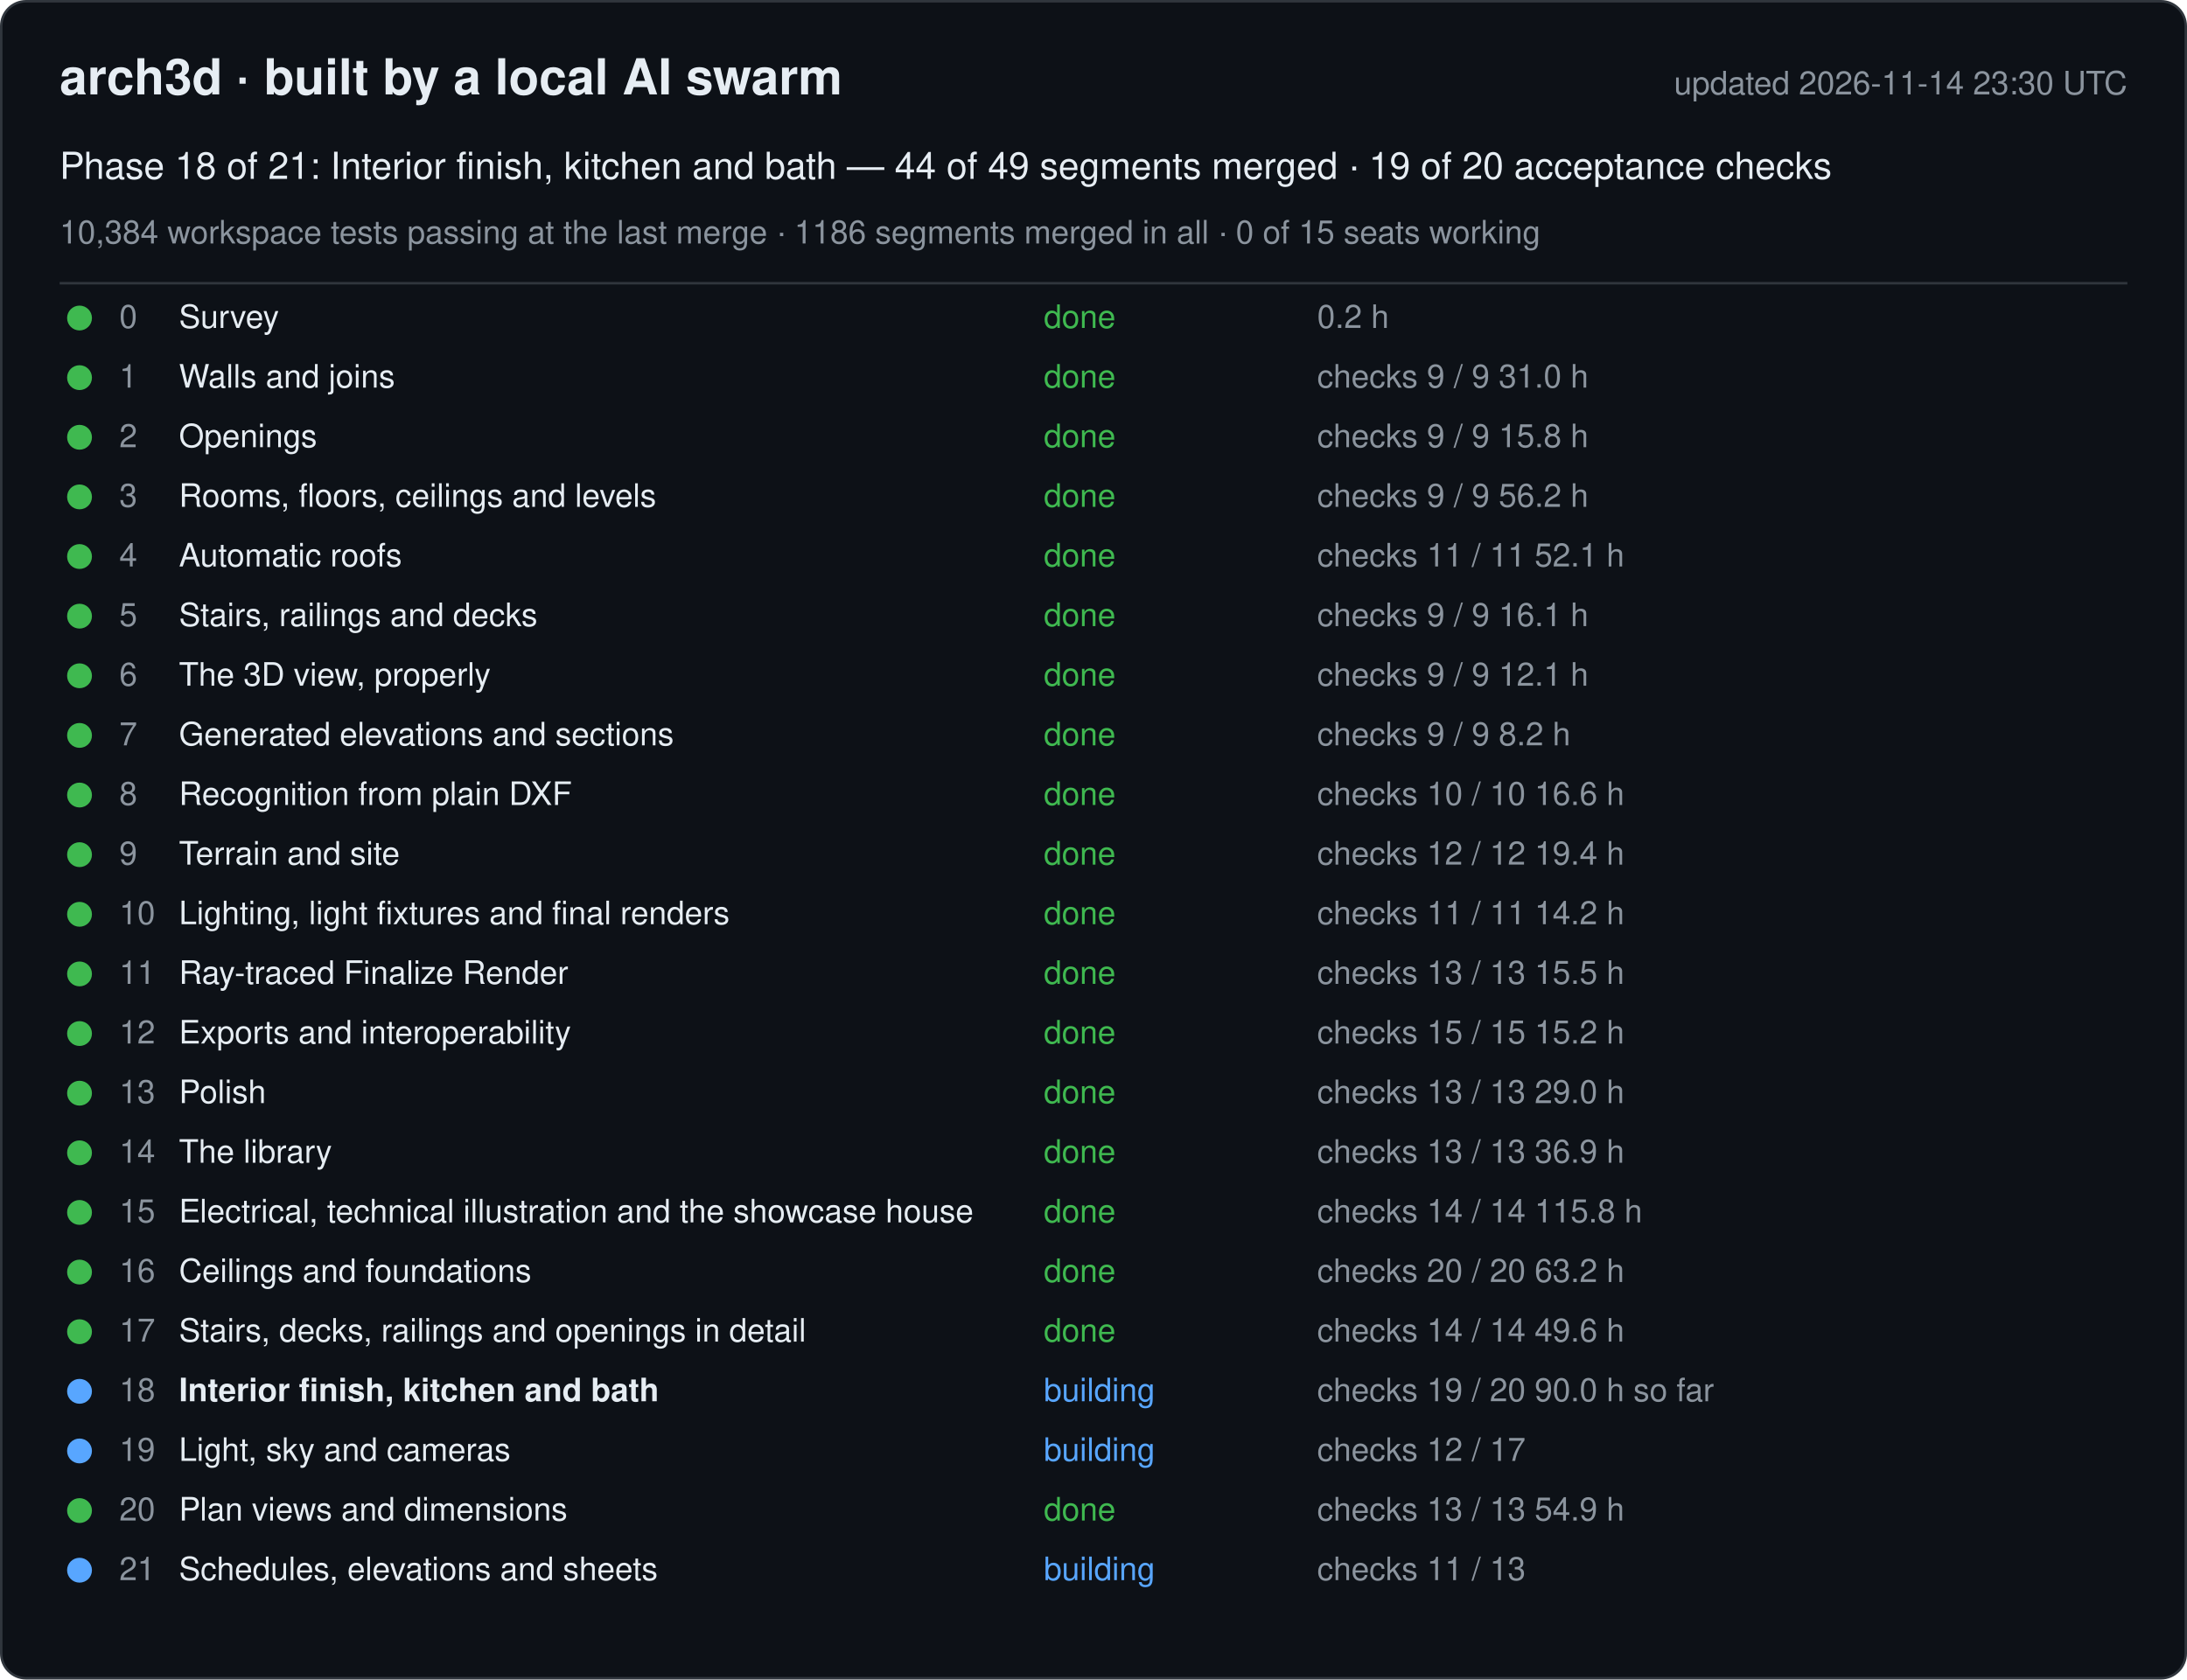
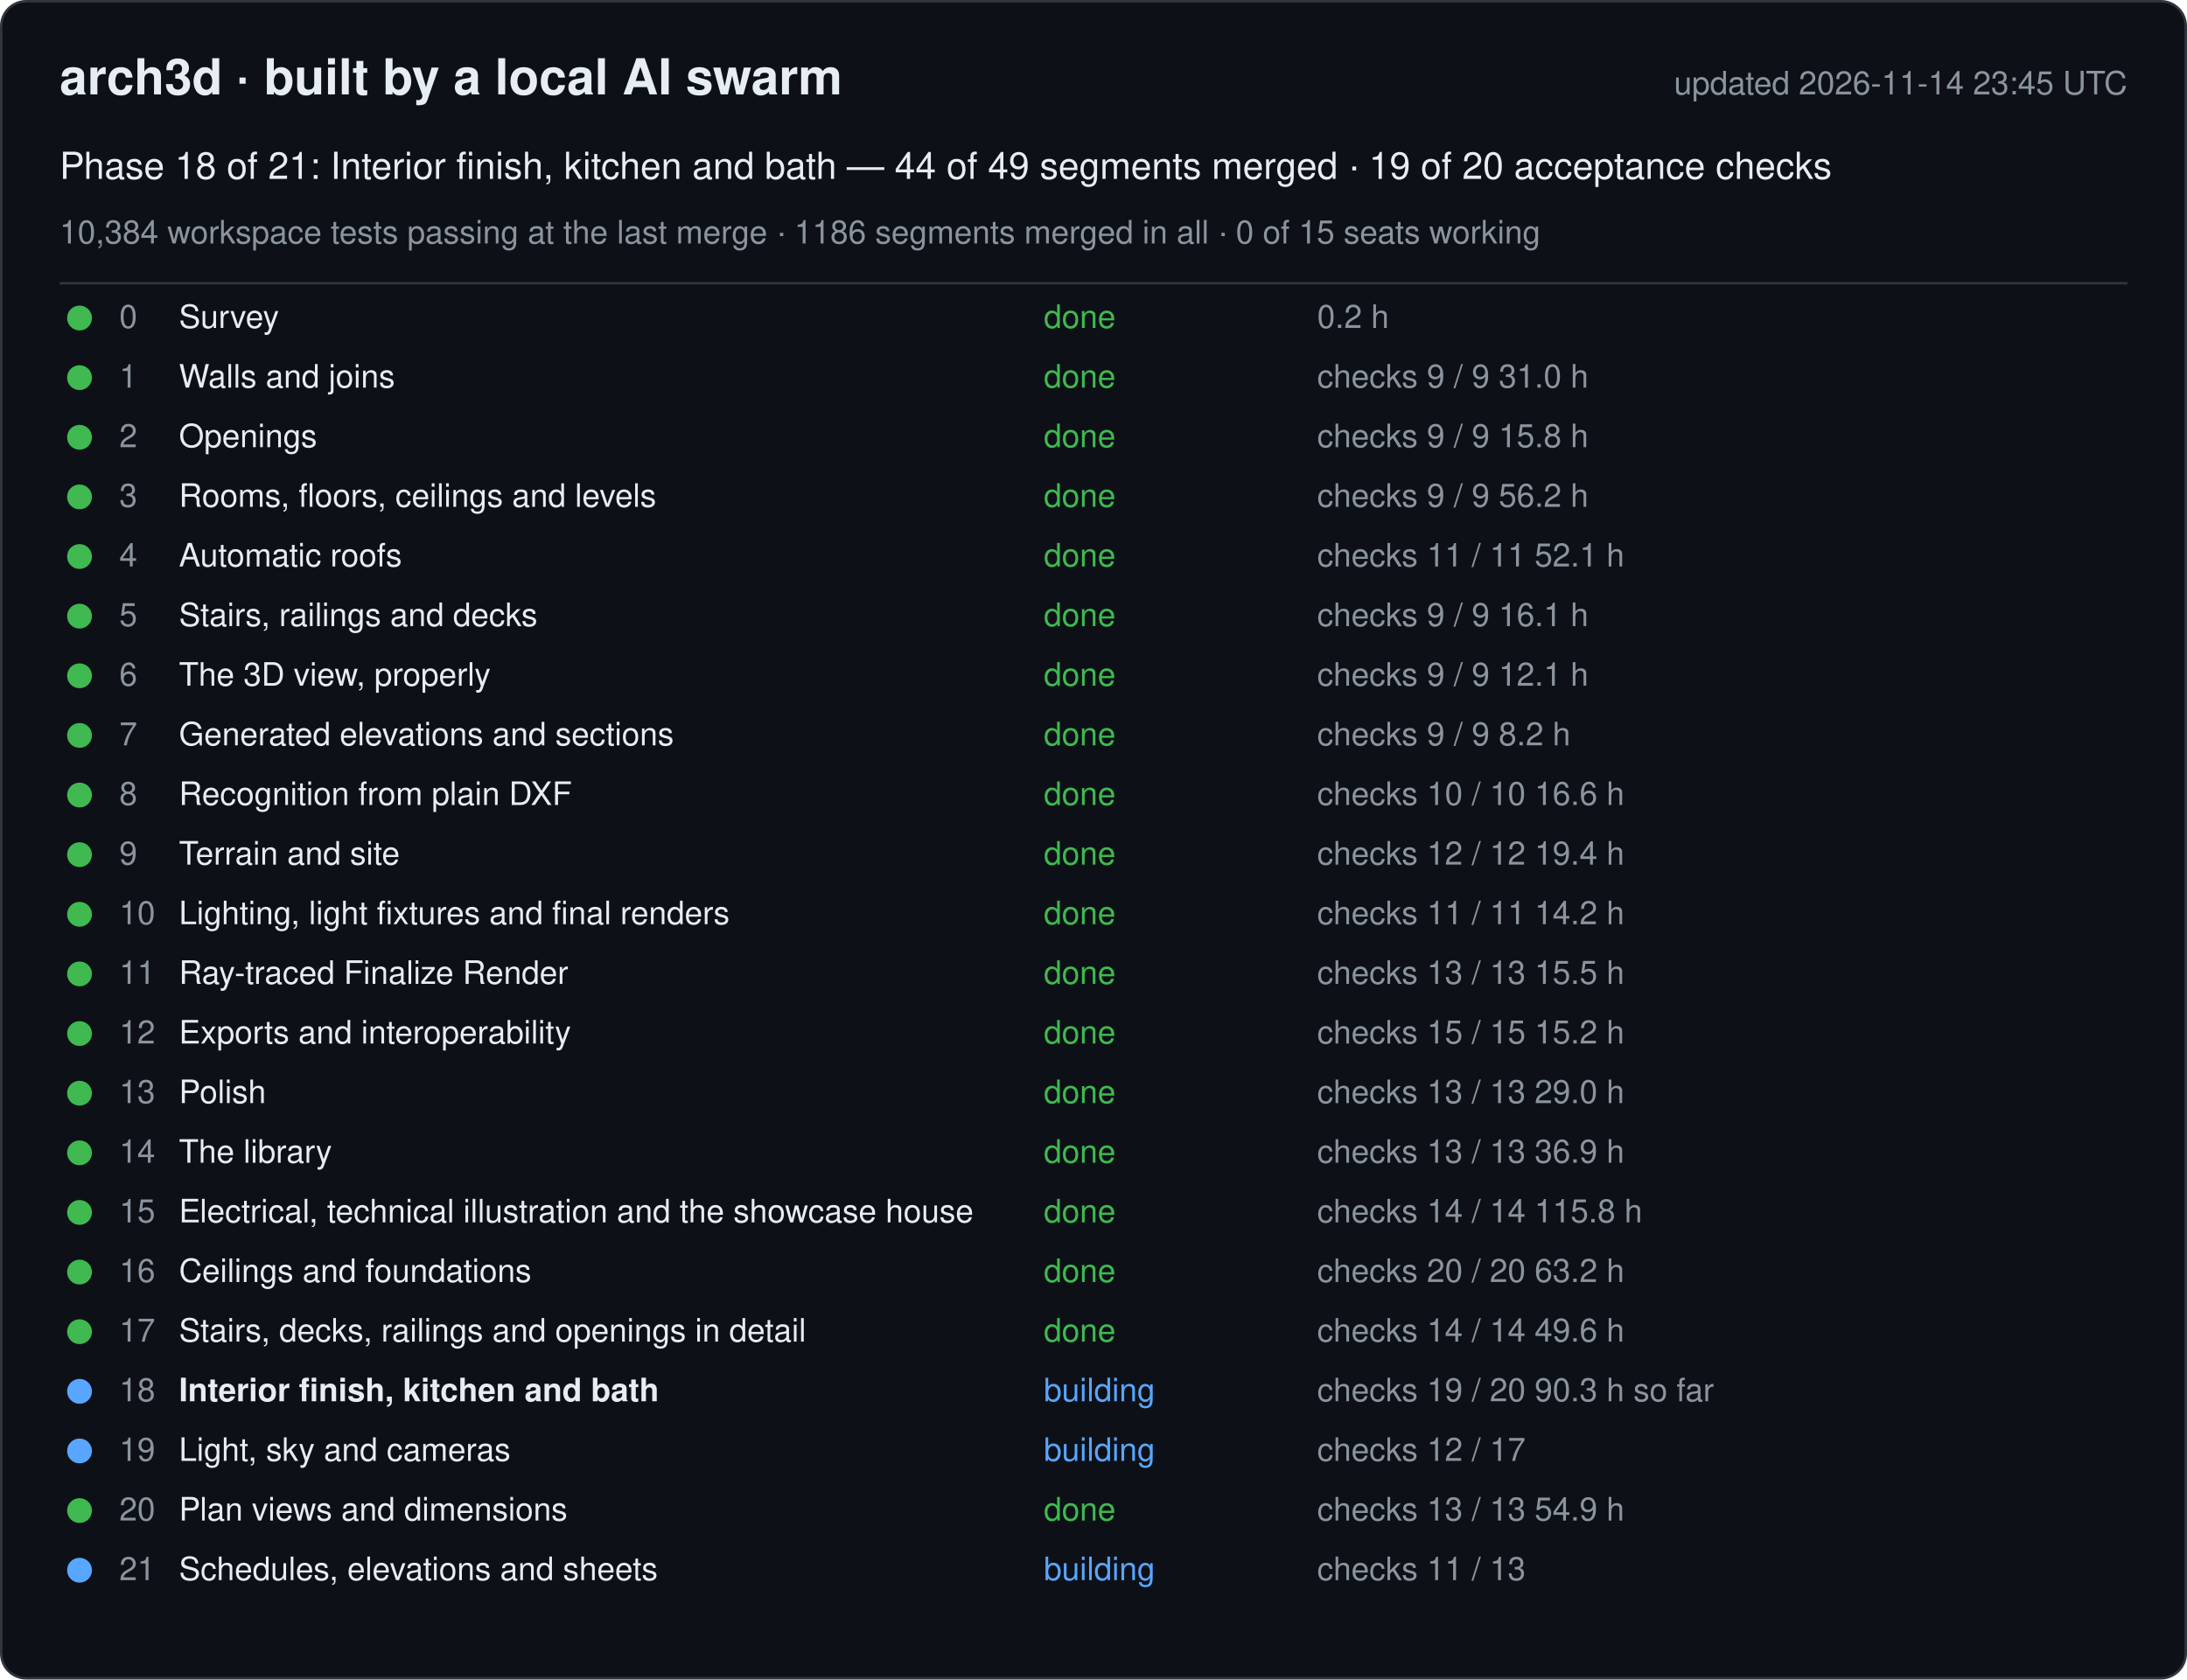
<svg xmlns="http://www.w3.org/2000/svg" width="880" height="676" viewBox="0 0 880 676" font-family="-apple-system, Segoe UI, Helvetica, Arial, sans-serif">
  <rect x="0.5" y="0.5" width="879" height="675" rx="10" fill="#0d1117" stroke="#30363d" />
  <text x="24" y="38" font-size="20" font-weight="600" fill="#e6edf3">arch3d · built by a local AI swarm</text>
-   <text x="856" y="38" font-size="13" fill="#8b949e" text-anchor="end">updated 2026-11-14 23:30 UTC</text>
+   <text x="856" y="38" font-size="13" fill="#8b949e" text-anchor="end">updated 2026-11-14 23:45 UTC</text>
  <text x="24" y="72" font-size="15" fill="#e6edf3">Phase 18 of 21: Interior finish, kitchen and bath — 44 of 49 segments merged · 19 of 20 acceptance checks</text>
  <text x="24" y="98" font-size="13" fill="#8b949e">10,384 workspace tests passing at the last merge · 1186 segments merged in all · 0 of 15 seats working</text>
  <line x1="24" y1="114" x2="856" y2="114" stroke="#30363d" />
  <g data-phase="0">
    <circle cx="32" cy="128" r="5" fill="#3fb950" />
    <text x="48" y="132" font-size="13" fill="#8b949e">0</text>
    <text x="72" y="132" font-size="13" fill="#e6edf3">Survey</text>
    <text x="420" y="132" font-size="13" fill="#3fb950">done</text>
    <text x="530" y="132" font-size="13" fill="#8b949e">0.2 h</text>
  </g>
  <g data-phase="1">
    <circle cx="32" cy="152" r="5" fill="#3fb950" />
    <text x="48" y="156" font-size="13" fill="#8b949e">1</text>
    <text x="72" y="156" font-size="13" fill="#e6edf3">Walls and joins</text>
    <text x="420" y="156" font-size="13" fill="#3fb950">done</text>
    <text x="530" y="156" font-size="13" fill="#8b949e">checks 9 / 9   31.0 h</text>
  </g>
  <g data-phase="2">
    <circle cx="32" cy="176" r="5" fill="#3fb950" />
    <text x="48" y="180" font-size="13" fill="#8b949e">2</text>
    <text x="72" y="180" font-size="13" fill="#e6edf3">Openings</text>
    <text x="420" y="180" font-size="13" fill="#3fb950">done</text>
    <text x="530" y="180" font-size="13" fill="#8b949e">checks 9 / 9   15.8 h</text>
  </g>
  <g data-phase="3">
    <circle cx="32" cy="200" r="5" fill="#3fb950" />
    <text x="48" y="204" font-size="13" fill="#8b949e">3</text>
    <text x="72" y="204" font-size="13" fill="#e6edf3">Rooms, floors, ceilings and levels</text>
    <text x="420" y="204" font-size="13" fill="#3fb950">done</text>
    <text x="530" y="204" font-size="13" fill="#8b949e">checks 9 / 9   56.2 h</text>
  </g>
  <g data-phase="4">
    <circle cx="32" cy="224" r="5" fill="#3fb950" />
    <text x="48" y="228" font-size="13" fill="#8b949e">4</text>
    <text x="72" y="228" font-size="13" fill="#e6edf3">Automatic roofs</text>
    <text x="420" y="228" font-size="13" fill="#3fb950">done</text>
    <text x="530" y="228" font-size="13" fill="#8b949e">checks 11 / 11   52.1 h</text>
  </g>
  <g data-phase="5">
    <circle cx="32" cy="248" r="5" fill="#3fb950" />
    <text x="48" y="252" font-size="13" fill="#8b949e">5</text>
    <text x="72" y="252" font-size="13" fill="#e6edf3">Stairs, railings and decks</text>
    <text x="420" y="252" font-size="13" fill="#3fb950">done</text>
    <text x="530" y="252" font-size="13" fill="#8b949e">checks 9 / 9   16.1 h</text>
  </g>
  <g data-phase="6">
    <circle cx="32" cy="272" r="5" fill="#3fb950" />
    <text x="48" y="276" font-size="13" fill="#8b949e">6</text>
    <text x="72" y="276" font-size="13" fill="#e6edf3">The 3D view, properly</text>
    <text x="420" y="276" font-size="13" fill="#3fb950">done</text>
    <text x="530" y="276" font-size="13" fill="#8b949e">checks 9 / 9   12.1 h</text>
  </g>
  <g data-phase="7">
    <circle cx="32" cy="296" r="5" fill="#3fb950" />
    <text x="48" y="300" font-size="13" fill="#8b949e">7</text>
    <text x="72" y="300" font-size="13" fill="#e6edf3">Generated elevations and sections</text>
    <text x="420" y="300" font-size="13" fill="#3fb950">done</text>
    <text x="530" y="300" font-size="13" fill="#8b949e">checks 9 / 9   8.2 h</text>
  </g>
  <g data-phase="8">
    <circle cx="32" cy="320" r="5" fill="#3fb950" />
    <text x="48" y="324" font-size="13" fill="#8b949e">8</text>
    <text x="72" y="324" font-size="13" fill="#e6edf3">Recognition from plain DXF</text>
    <text x="420" y="324" font-size="13" fill="#3fb950">done</text>
    <text x="530" y="324" font-size="13" fill="#8b949e">checks 10 / 10   16.6 h</text>
  </g>
  <g data-phase="9">
    <circle cx="32" cy="344" r="5" fill="#3fb950" />
    <text x="48" y="348" font-size="13" fill="#8b949e">9</text>
    <text x="72" y="348" font-size="13" fill="#e6edf3">Terrain and site</text>
    <text x="420" y="348" font-size="13" fill="#3fb950">done</text>
    <text x="530" y="348" font-size="13" fill="#8b949e">checks 12 / 12   19.4 h</text>
  </g>
  <g data-phase="10">
    <circle cx="32" cy="368" r="5" fill="#3fb950" />
    <text x="48" y="372" font-size="13" fill="#8b949e">10</text>
    <text x="72" y="372" font-size="13" fill="#e6edf3">Lighting, light fixtures and final renders</text>
    <text x="420" y="372" font-size="13" fill="#3fb950">done</text>
    <text x="530" y="372" font-size="13" fill="#8b949e">checks 11 / 11   14.2 h</text>
  </g>
  <g data-phase="11">
    <circle cx="32" cy="392" r="5" fill="#3fb950" />
    <text x="48" y="396" font-size="13" fill="#8b949e">11</text>
    <text x="72" y="396" font-size="13" fill="#e6edf3">Ray-traced Finalize Render</text>
    <text x="420" y="396" font-size="13" fill="#3fb950">done</text>
    <text x="530" y="396" font-size="13" fill="#8b949e">checks 13 / 13   15.5 h</text>
  </g>
  <g data-phase="12">
    <circle cx="32" cy="416" r="5" fill="#3fb950" />
    <text x="48" y="420" font-size="13" fill="#8b949e">12</text>
    <text x="72" y="420" font-size="13" fill="#e6edf3">Exports and interoperability</text>
    <text x="420" y="420" font-size="13" fill="#3fb950">done</text>
    <text x="530" y="420" font-size="13" fill="#8b949e">checks 15 / 15   15.2 h</text>
  </g>
  <g data-phase="13">
    <circle cx="32" cy="440" r="5" fill="#3fb950" />
    <text x="48" y="444" font-size="13" fill="#8b949e">13</text>
    <text x="72" y="444" font-size="13" fill="#e6edf3">Polish</text>
    <text x="420" y="444" font-size="13" fill="#3fb950">done</text>
    <text x="530" y="444" font-size="13" fill="#8b949e">checks 13 / 13   29.0 h</text>
  </g>
  <g data-phase="14">
    <circle cx="32" cy="464" r="5" fill="#3fb950" />
    <text x="48" y="468" font-size="13" fill="#8b949e">14</text>
    <text x="72" y="468" font-size="13" fill="#e6edf3">The library</text>
    <text x="420" y="468" font-size="13" fill="#3fb950">done</text>
    <text x="530" y="468" font-size="13" fill="#8b949e">checks 13 / 13   36.9 h</text>
  </g>
  <g data-phase="15">
    <circle cx="32" cy="488" r="5" fill="#3fb950" />
    <text x="48" y="492" font-size="13" fill="#8b949e">15</text>
    <text x="72" y="492" font-size="13" fill="#e6edf3">Electrical, technical illustration and the showcase house</text>
    <text x="420" y="492" font-size="13" fill="#3fb950">done</text>
    <text x="530" y="492" font-size="13" fill="#8b949e">checks 14 / 14   115.8 h</text>
  </g>
  <g data-phase="16">
    <circle cx="32" cy="512" r="5" fill="#3fb950" />
    <text x="48" y="516" font-size="13" fill="#8b949e">16</text>
    <text x="72" y="516" font-size="13" fill="#e6edf3">Ceilings and foundations</text>
    <text x="420" y="516" font-size="13" fill="#3fb950">done</text>
    <text x="530" y="516" font-size="13" fill="#8b949e">checks 20 / 20   63.2 h</text>
  </g>
  <g data-phase="17">
    <circle cx="32" cy="536" r="5" fill="#3fb950" />
    <text x="48" y="540" font-size="13" fill="#8b949e">17</text>
    <text x="72" y="540" font-size="13" fill="#e6edf3">Stairs, decks, railings and openings in detail</text>
    <text x="420" y="540" font-size="13" fill="#3fb950">done</text>
    <text x="530" y="540" font-size="13" fill="#8b949e">checks 14 / 14   49.6 h</text>
  </g>
  <g data-phase="18">
    <circle cx="32" cy="560" r="5" fill="#58a6ff" />
    <text x="48" y="564" font-size="13" fill="#8b949e">18</text>
    <text x="72" y="564" font-size="13" fill="#e6edf3" font-weight="600">Interior finish, kitchen and bath</text>
    <text x="420" y="564" font-size="13" fill="#58a6ff">building</text>
-     <text x="530" y="564" font-size="13" fill="#8b949e">checks 19 / 20   90.0 h so far</text>
+     <text x="530" y="564" font-size="13" fill="#8b949e">checks 19 / 20   90.3 h so far</text>
  </g>
  <g data-phase="19">
    <circle cx="32" cy="584" r="5" fill="#58a6ff" />
    <text x="48" y="588" font-size="13" fill="#8b949e">19</text>
    <text x="72" y="588" font-size="13" fill="#e6edf3">Light, sky and cameras</text>
    <text x="420" y="588" font-size="13" fill="#58a6ff">building</text>
    <text x="530" y="588" font-size="13" fill="#8b949e">checks 12 / 17</text>
  </g>
  <g data-phase="20">
    <circle cx="32" cy="608" r="5" fill="#3fb950" />
    <text x="48" y="612" font-size="13" fill="#8b949e">20</text>
    <text x="72" y="612" font-size="13" fill="#e6edf3">Plan views and dimensions</text>
    <text x="420" y="612" font-size="13" fill="#3fb950">done</text>
    <text x="530" y="612" font-size="13" fill="#8b949e">checks 13 / 13   54.9 h</text>
  </g>
  <g data-phase="21">
    <circle cx="32" cy="632" r="5" fill="#58a6ff" />
    <text x="48" y="636" font-size="13" fill="#8b949e">21</text>
    <text x="72" y="636" font-size="13" fill="#e6edf3">Schedules, elevations and sheets</text>
    <text x="420" y="636" font-size="13" fill="#58a6ff">building</text>
    <text x="530" y="636" font-size="13" fill="#8b949e">checks 11 / 13</text>
  </g>
</svg>
